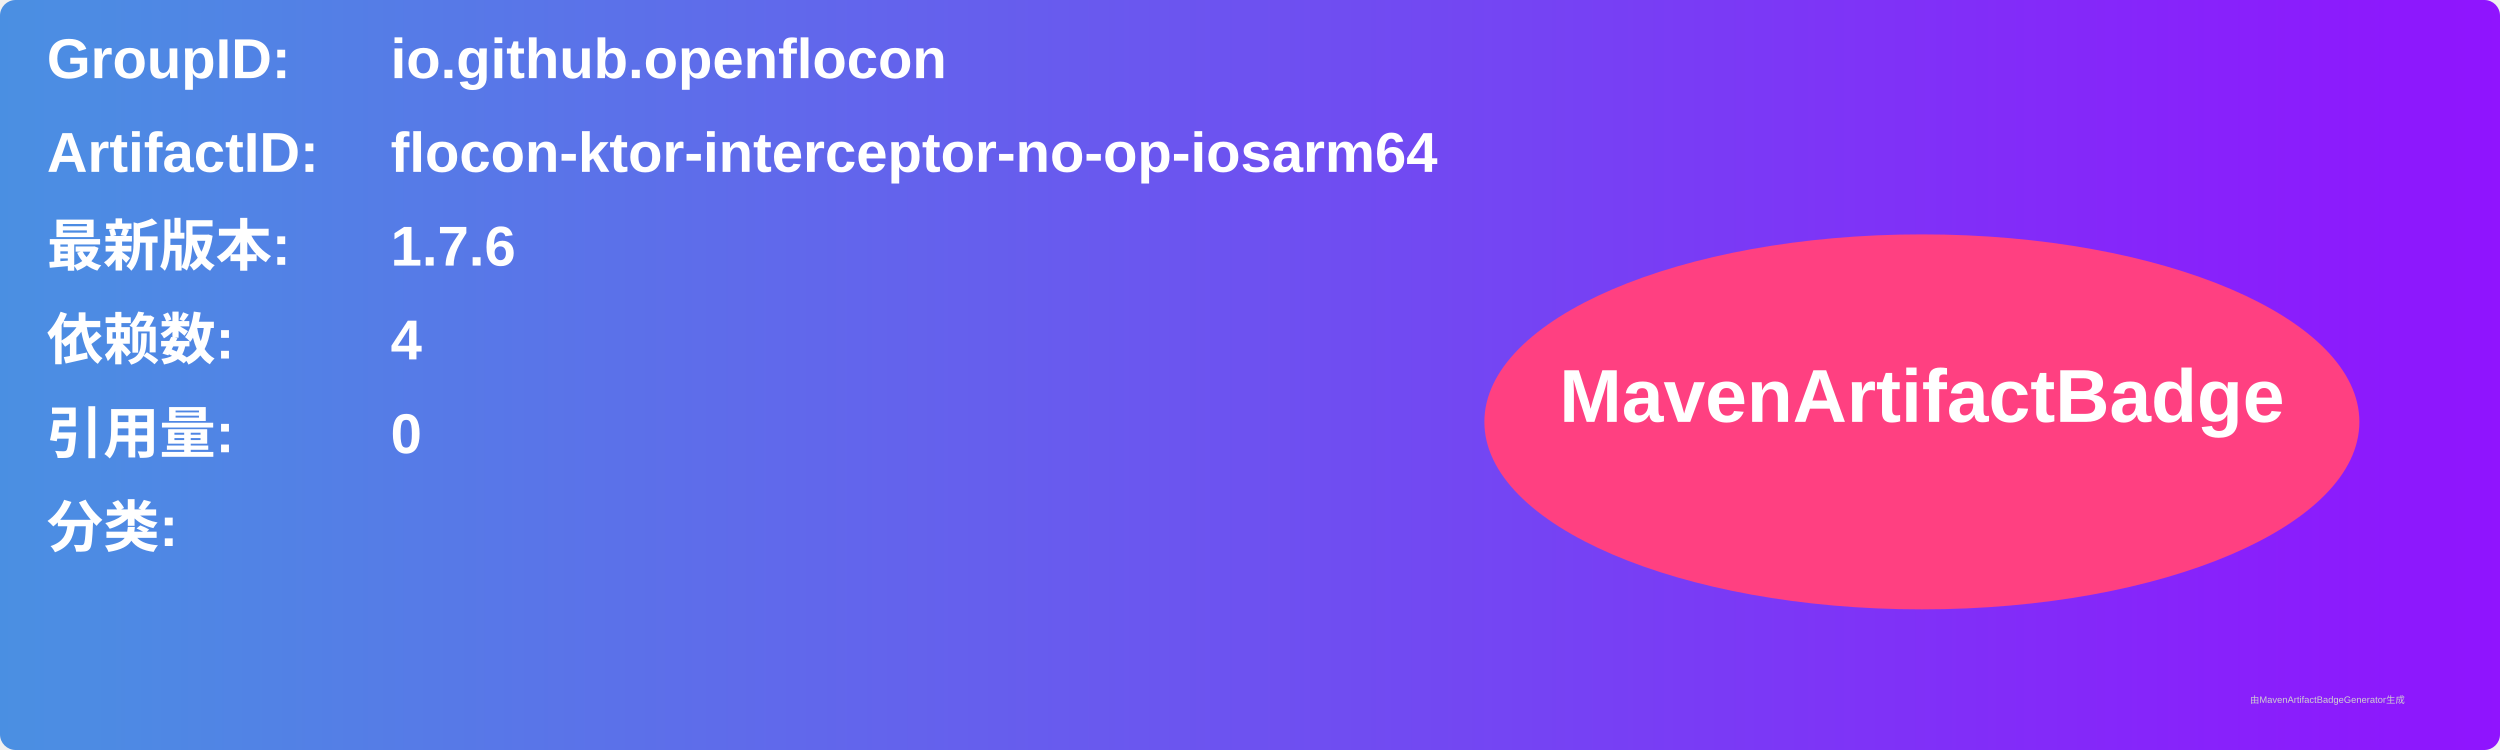
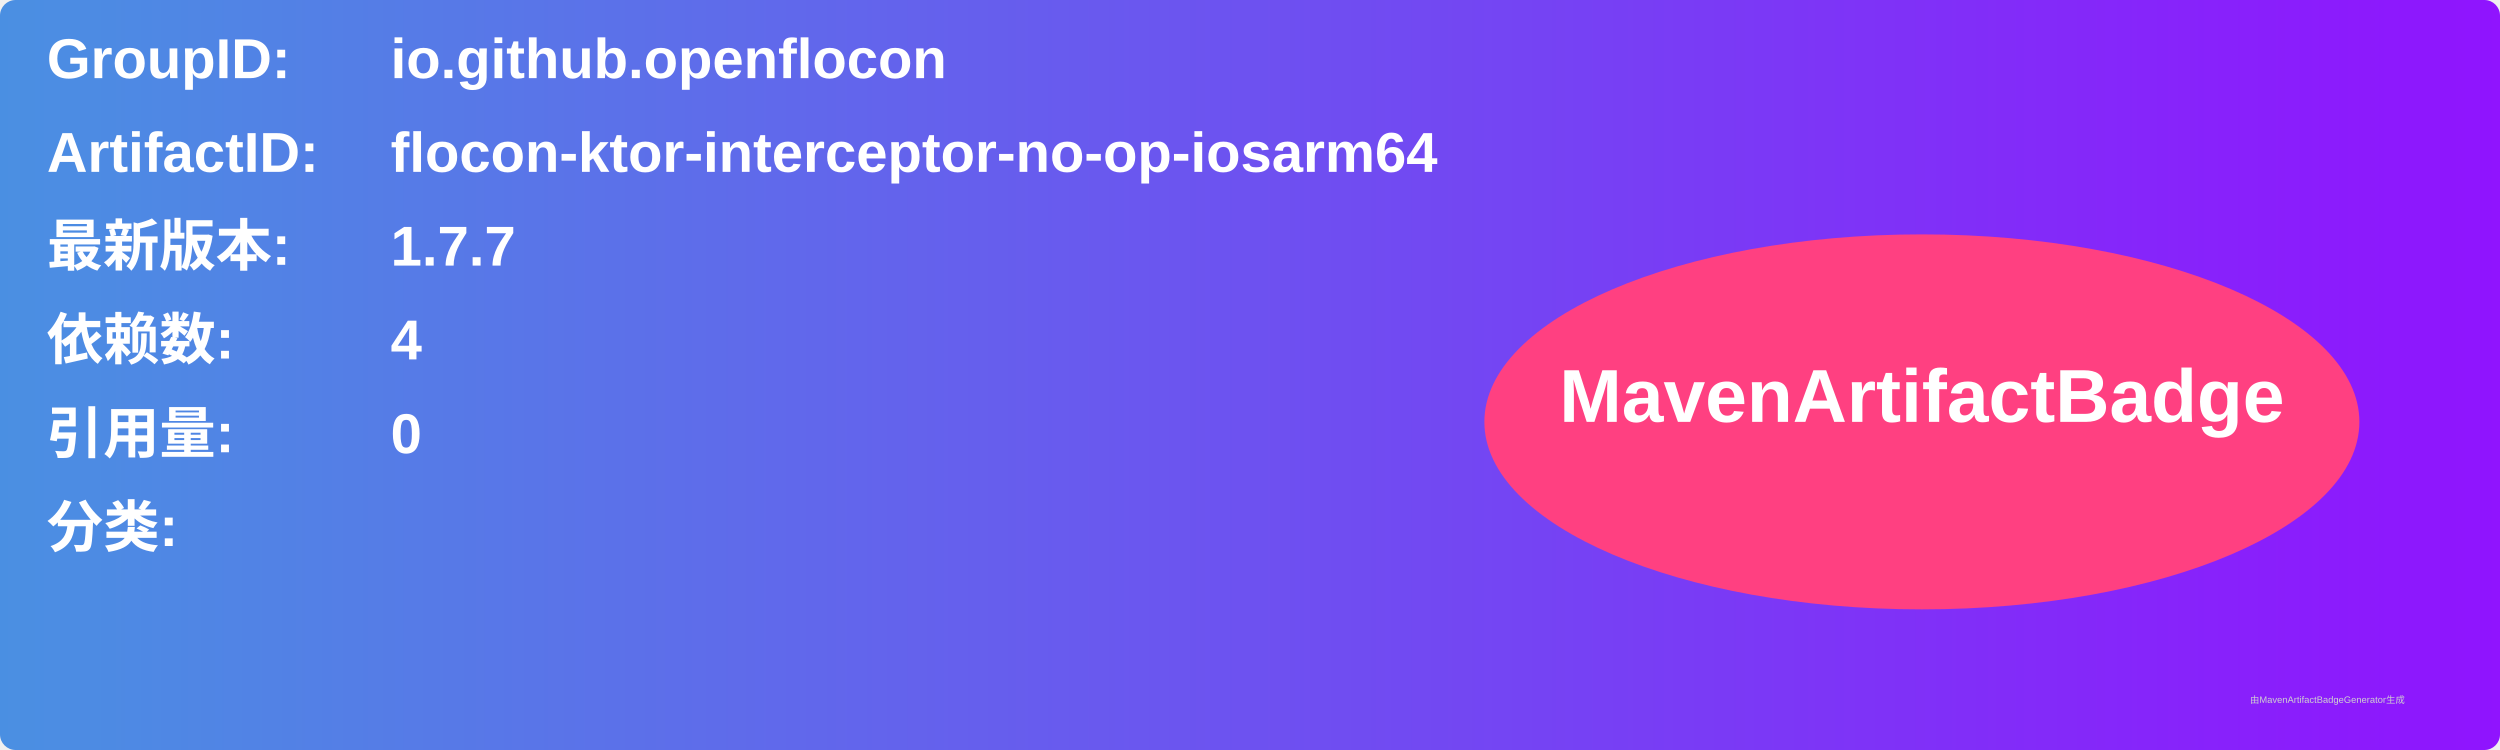
<svg xmlns="http://www.w3.org/2000/svg" width="800" height="240" viewBox="0 0 800 240">
  <linearGradient id="grad" x1="0%" y1="0%" x2="100%" y2="0%">
    <stop offset="0%" stop-color="#4a90e2" />
    <stop offset="100%" stop-color="#9013fe" />
  </linearGradient>
  <rect width="100%" height="100%" rx="5" ry="5" fill="url(#grad)" />
  <g transform="translate(15, 15)">
    <text x="0" y="10" font-family="Arial" font-size="18" fill="white" font-weight="bold" width="260">GroupID:</text>
    <text x="110" y="10" font-family="Arial" font-size="18" fill="white" font-weight="bold" width="460">io.github.openflocon</text>
    <text x="0" y="40" font-family="Arial" font-size="18" fill="white" font-weight="bold" width="260">ArtifactID:</text>
    <text x="110" y="40" font-family="Arial" font-size="18" fill="white" font-weight="bold" width="460">flocon-ktor-interceptor-no-op-iosarm64</text>
    <text x="0" y="70" font-family="Arial" font-size="18" fill="white" font-weight="bold">最新版本:</text>
    <text x="110" y="70" font-family="Arial" font-size="18" fill="white" font-weight="bold">
-       <tspan font-weight="bold">1.7.6</tspan>
+       <tspan font-weight="bold">1.7.7</tspan>
    </text>
    <text x="0" y="100" font-family="Arial" font-size="18" fill="white" font-weight="bold">依赖数: </text>
    <text x="110" y="100" font-family="Arial" font-size="18" fill="white">
      <tspan font-weight="bold">4</tspan>
    </text>
    <text x="0" y="130" font-family="Arial" font-size="18" fill="white" font-weight="bold">引用量: </text>
    <text x="110" y="130" font-family="Arial" font-size="18" fill="white">
      <tspan font-weight="bold">0</tspan>
    </text>
    <text x="0" y="160" font-family="Arial" font-size="18" fill="white" font-weight="bold">分类:</text>
    <text x="10" y="190" font-family="Arial" font-size="10" fill="white">
      <tspan font-weight="bold" />
    </text>
    <ellipse cx="600" cy="120" rx="140" ry="60" fill="#ff4081" />
    <text x="600" y="120" text-anchor="middle" font-family="Arial" font-size="24" fill="white" font-weight="bold">MavenArtifactBadge</text>
  </g>
  <text x="720" y="225" font-family="Arial" font-size="3" fill="#d0d0d0">由MavenArtifactBadgeGenerator生成</text>
</svg>
